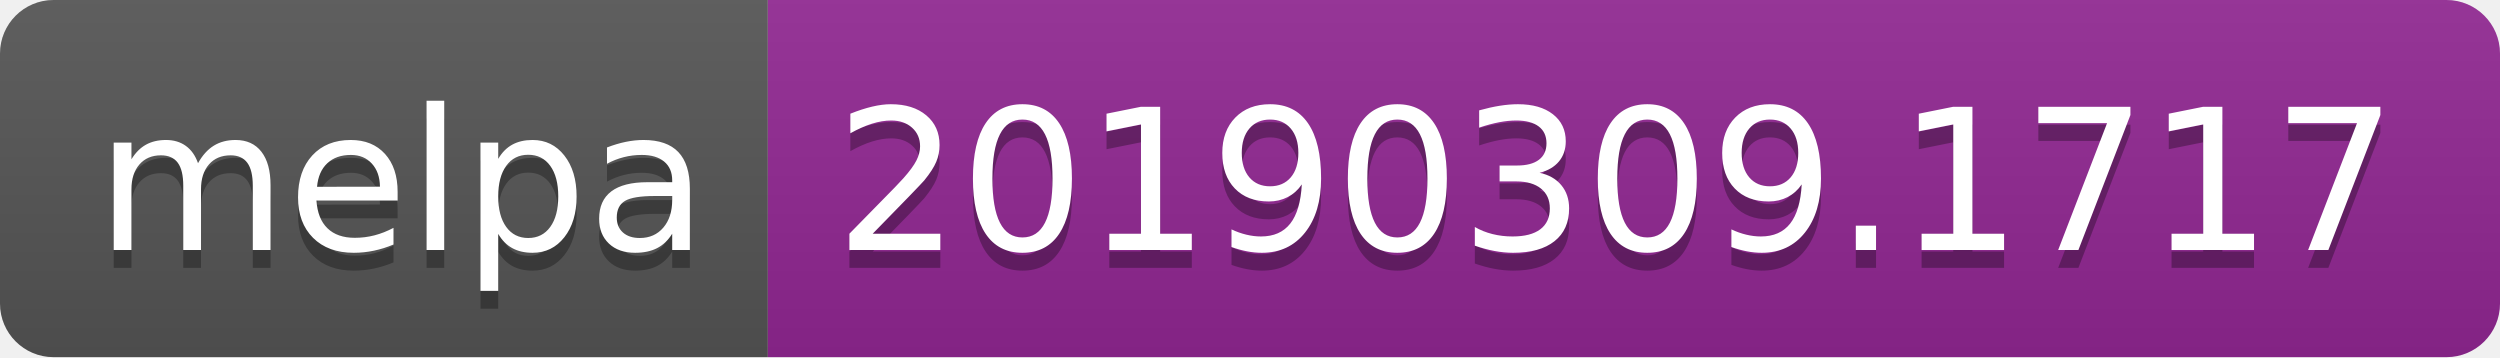
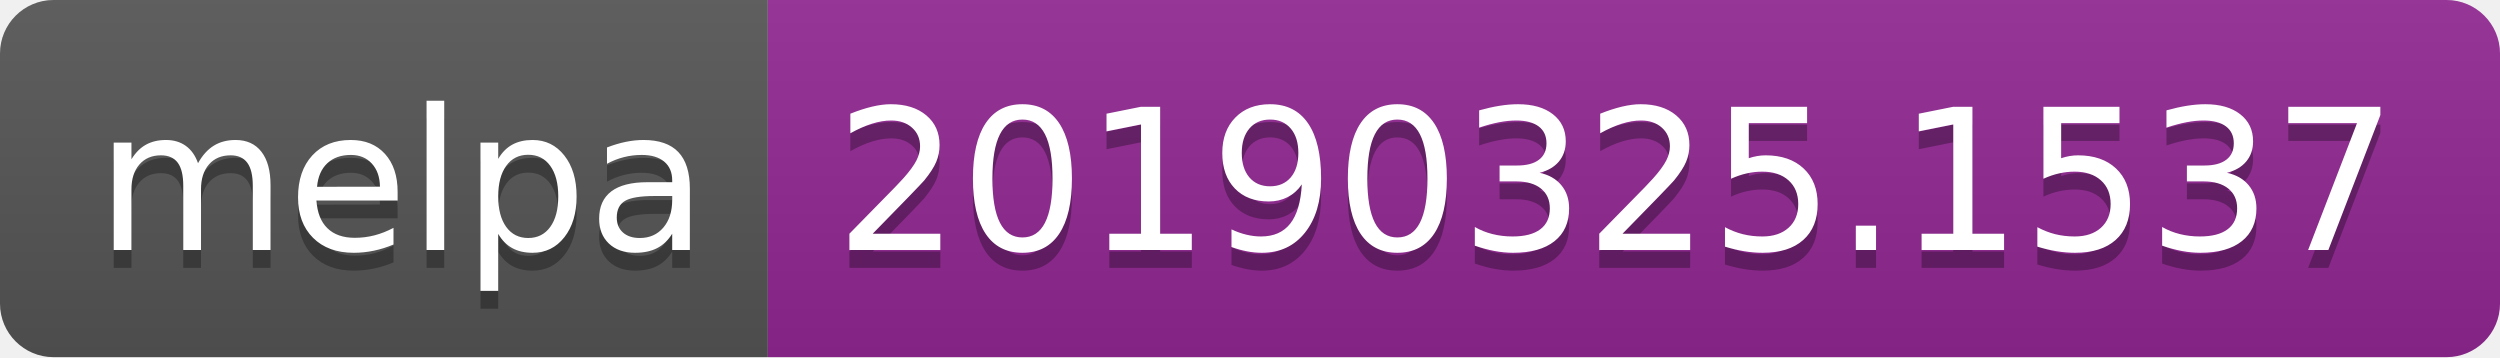
<svg xmlns="http://www.w3.org/2000/svg" width="140" height="20">
  <linearGradient id="b" x2="0" y2="100%">
    <stop offset="0" stop-color="#bbb" stop-opacity=".1" />
    <stop offset="1" stop-opacity=".1" />
  </linearGradient>
  <clipPath id="a">
    <rect width="140" height="20" rx="3" fill="#fff" />
  </clipPath>
  <g clip-path="url(#a)">
    <path fill="#555" d="M0 0h43v20H0z" />
    <path fill="#922793" d="M43 0h97v20H43z" />
    <path fill="url(#b)" d="M0 0h140v20H0z" />
  </g>
  <g fill="#fff" text-anchor="middle" font-family="DejaVu Sans,Verdana,Geneva,sans-serif" font-size="110">
    <text x="225" y="150" fill="#010101" fill-opacity=".3" transform="scale(.1)" textLength="330">melpa</text>
    <text x="225" y="140" transform="scale(.1)" textLength="330">melpa</text>
-     <text x="905" y="150" fill="#010101" fill-opacity=".3" transform="scale(.1)" textLength="870">20190309.1717</text>
-     <text x="905" y="140" transform="scale(.1)" textLength="870">20190309.1717</text>
+     <text x="905" y="150" fill="#010101" fill-opacity=".3" transform="scale(.1)" textLength="870">20190325.1537</text>
+     <text x="905" y="140" transform="scale(.1)" textLength="870">20190325.1537</text>
  </g>
</svg>
